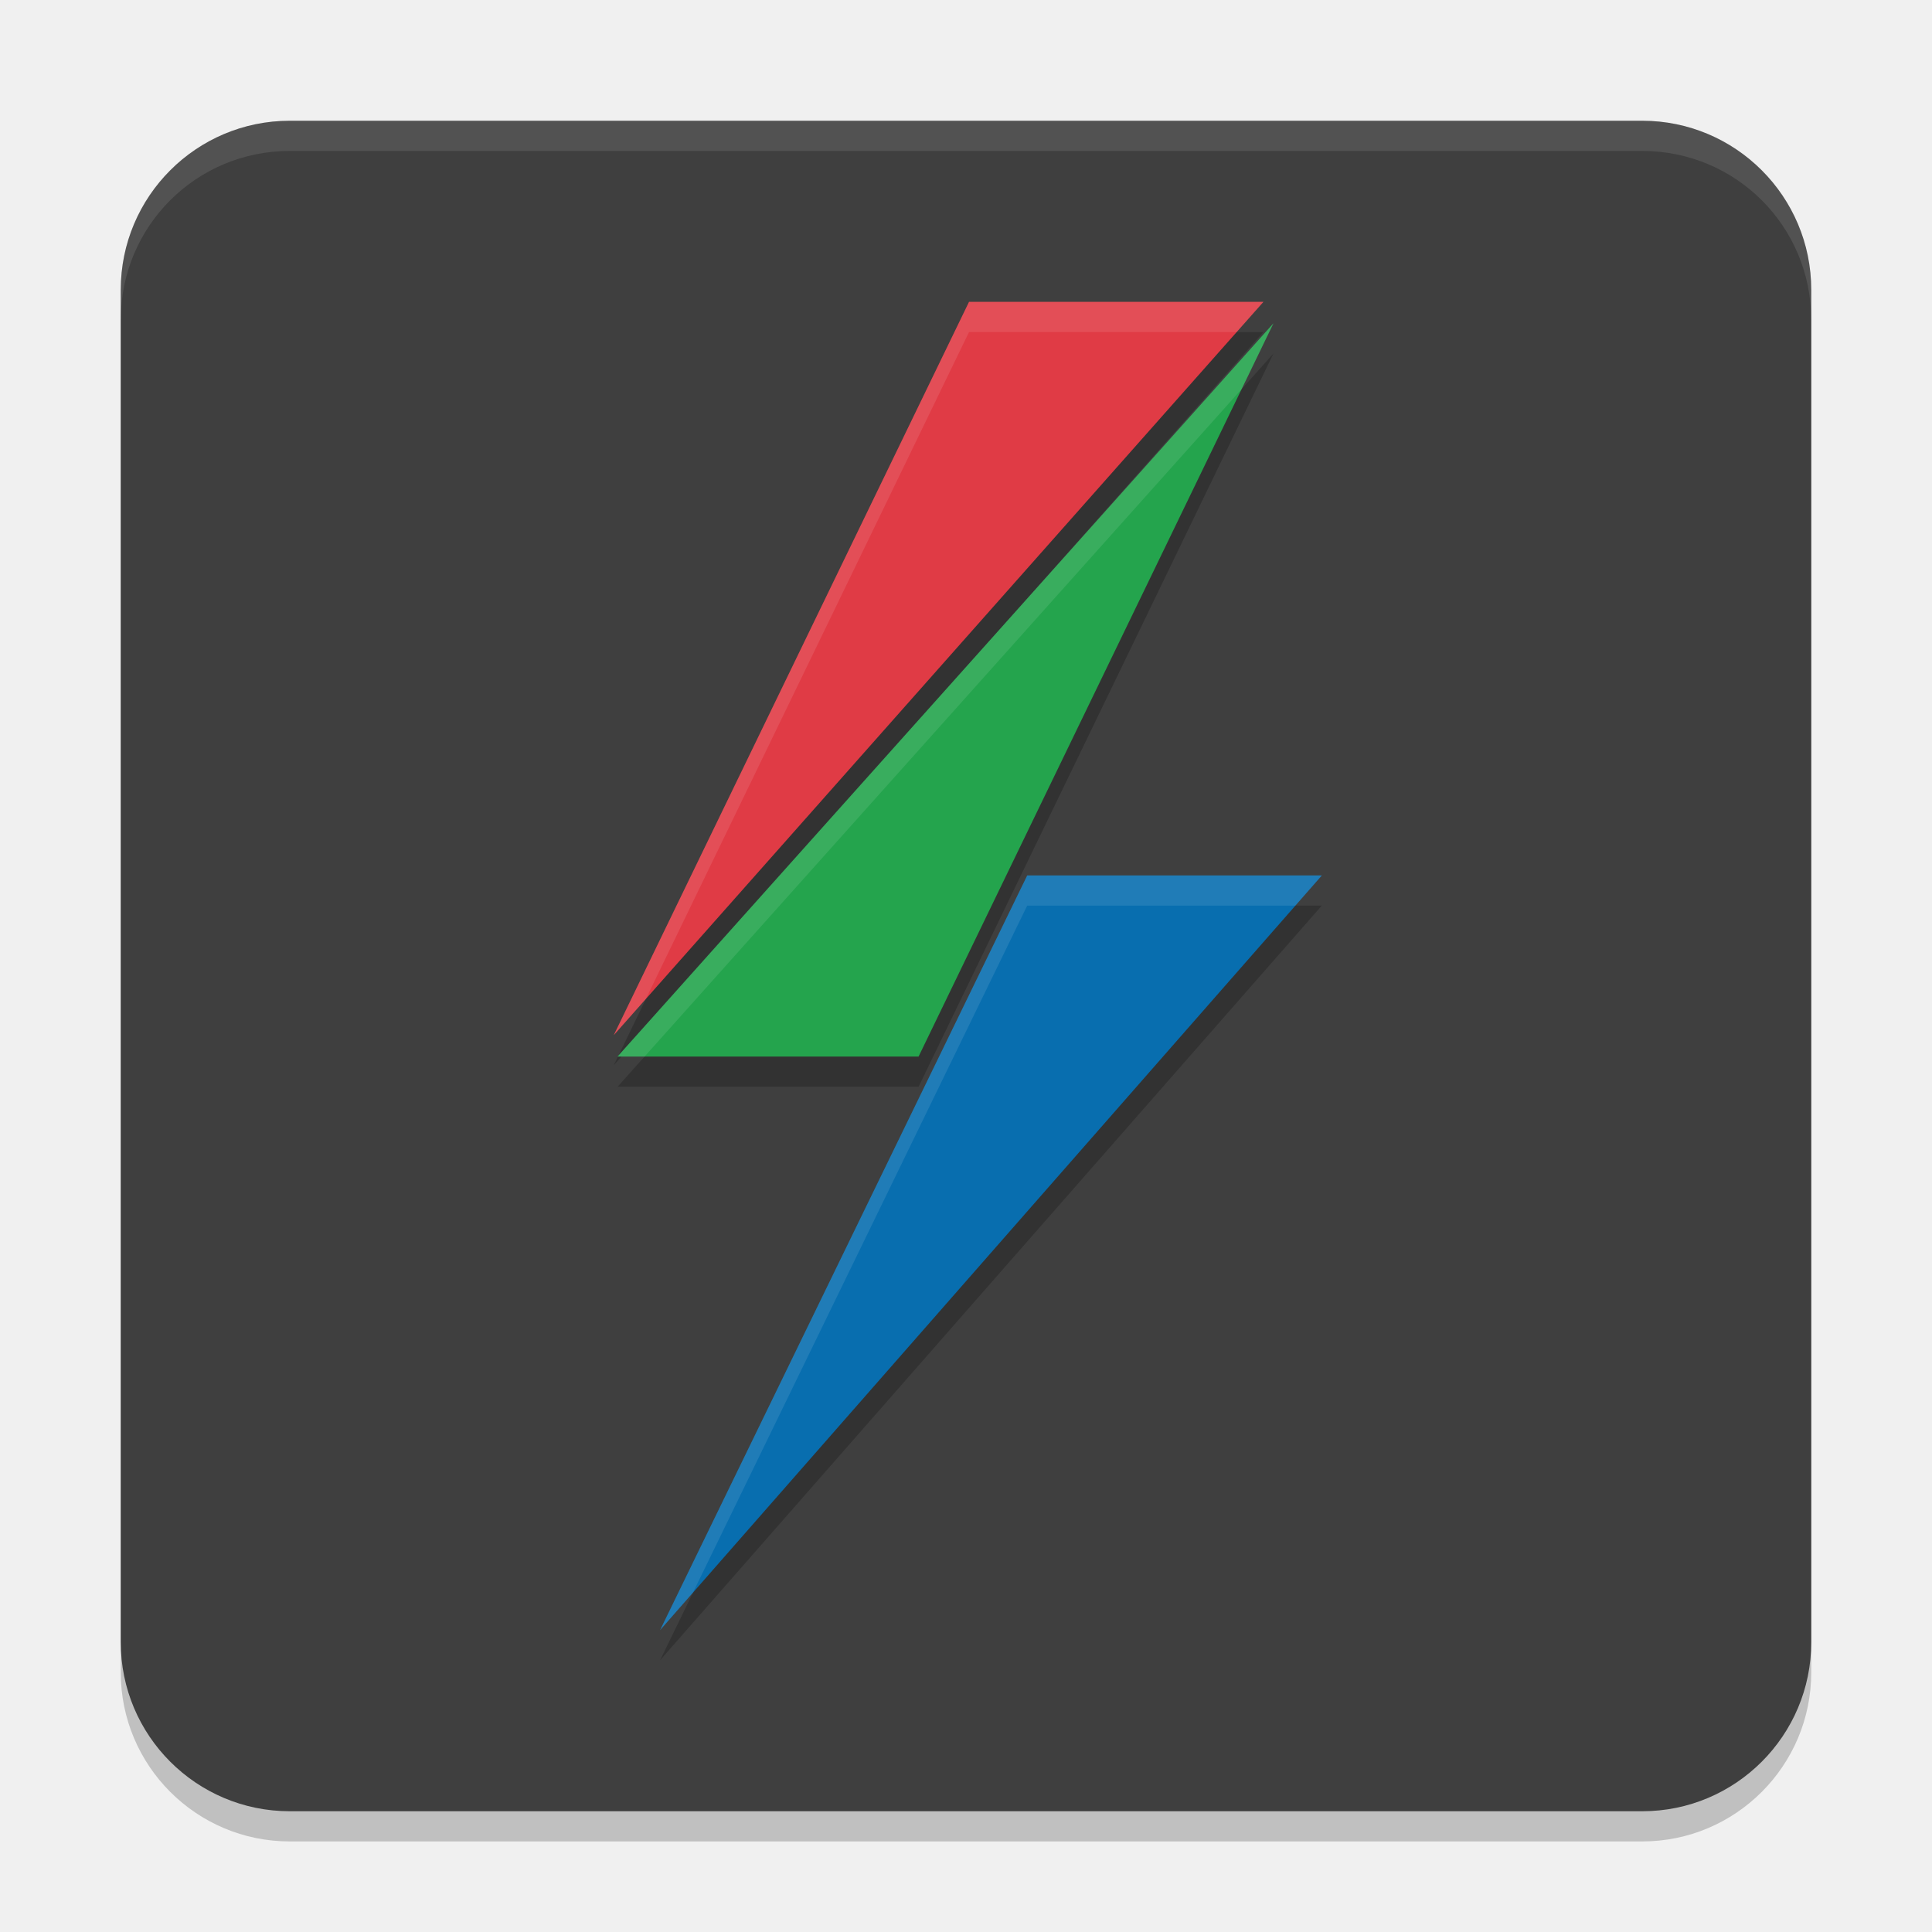
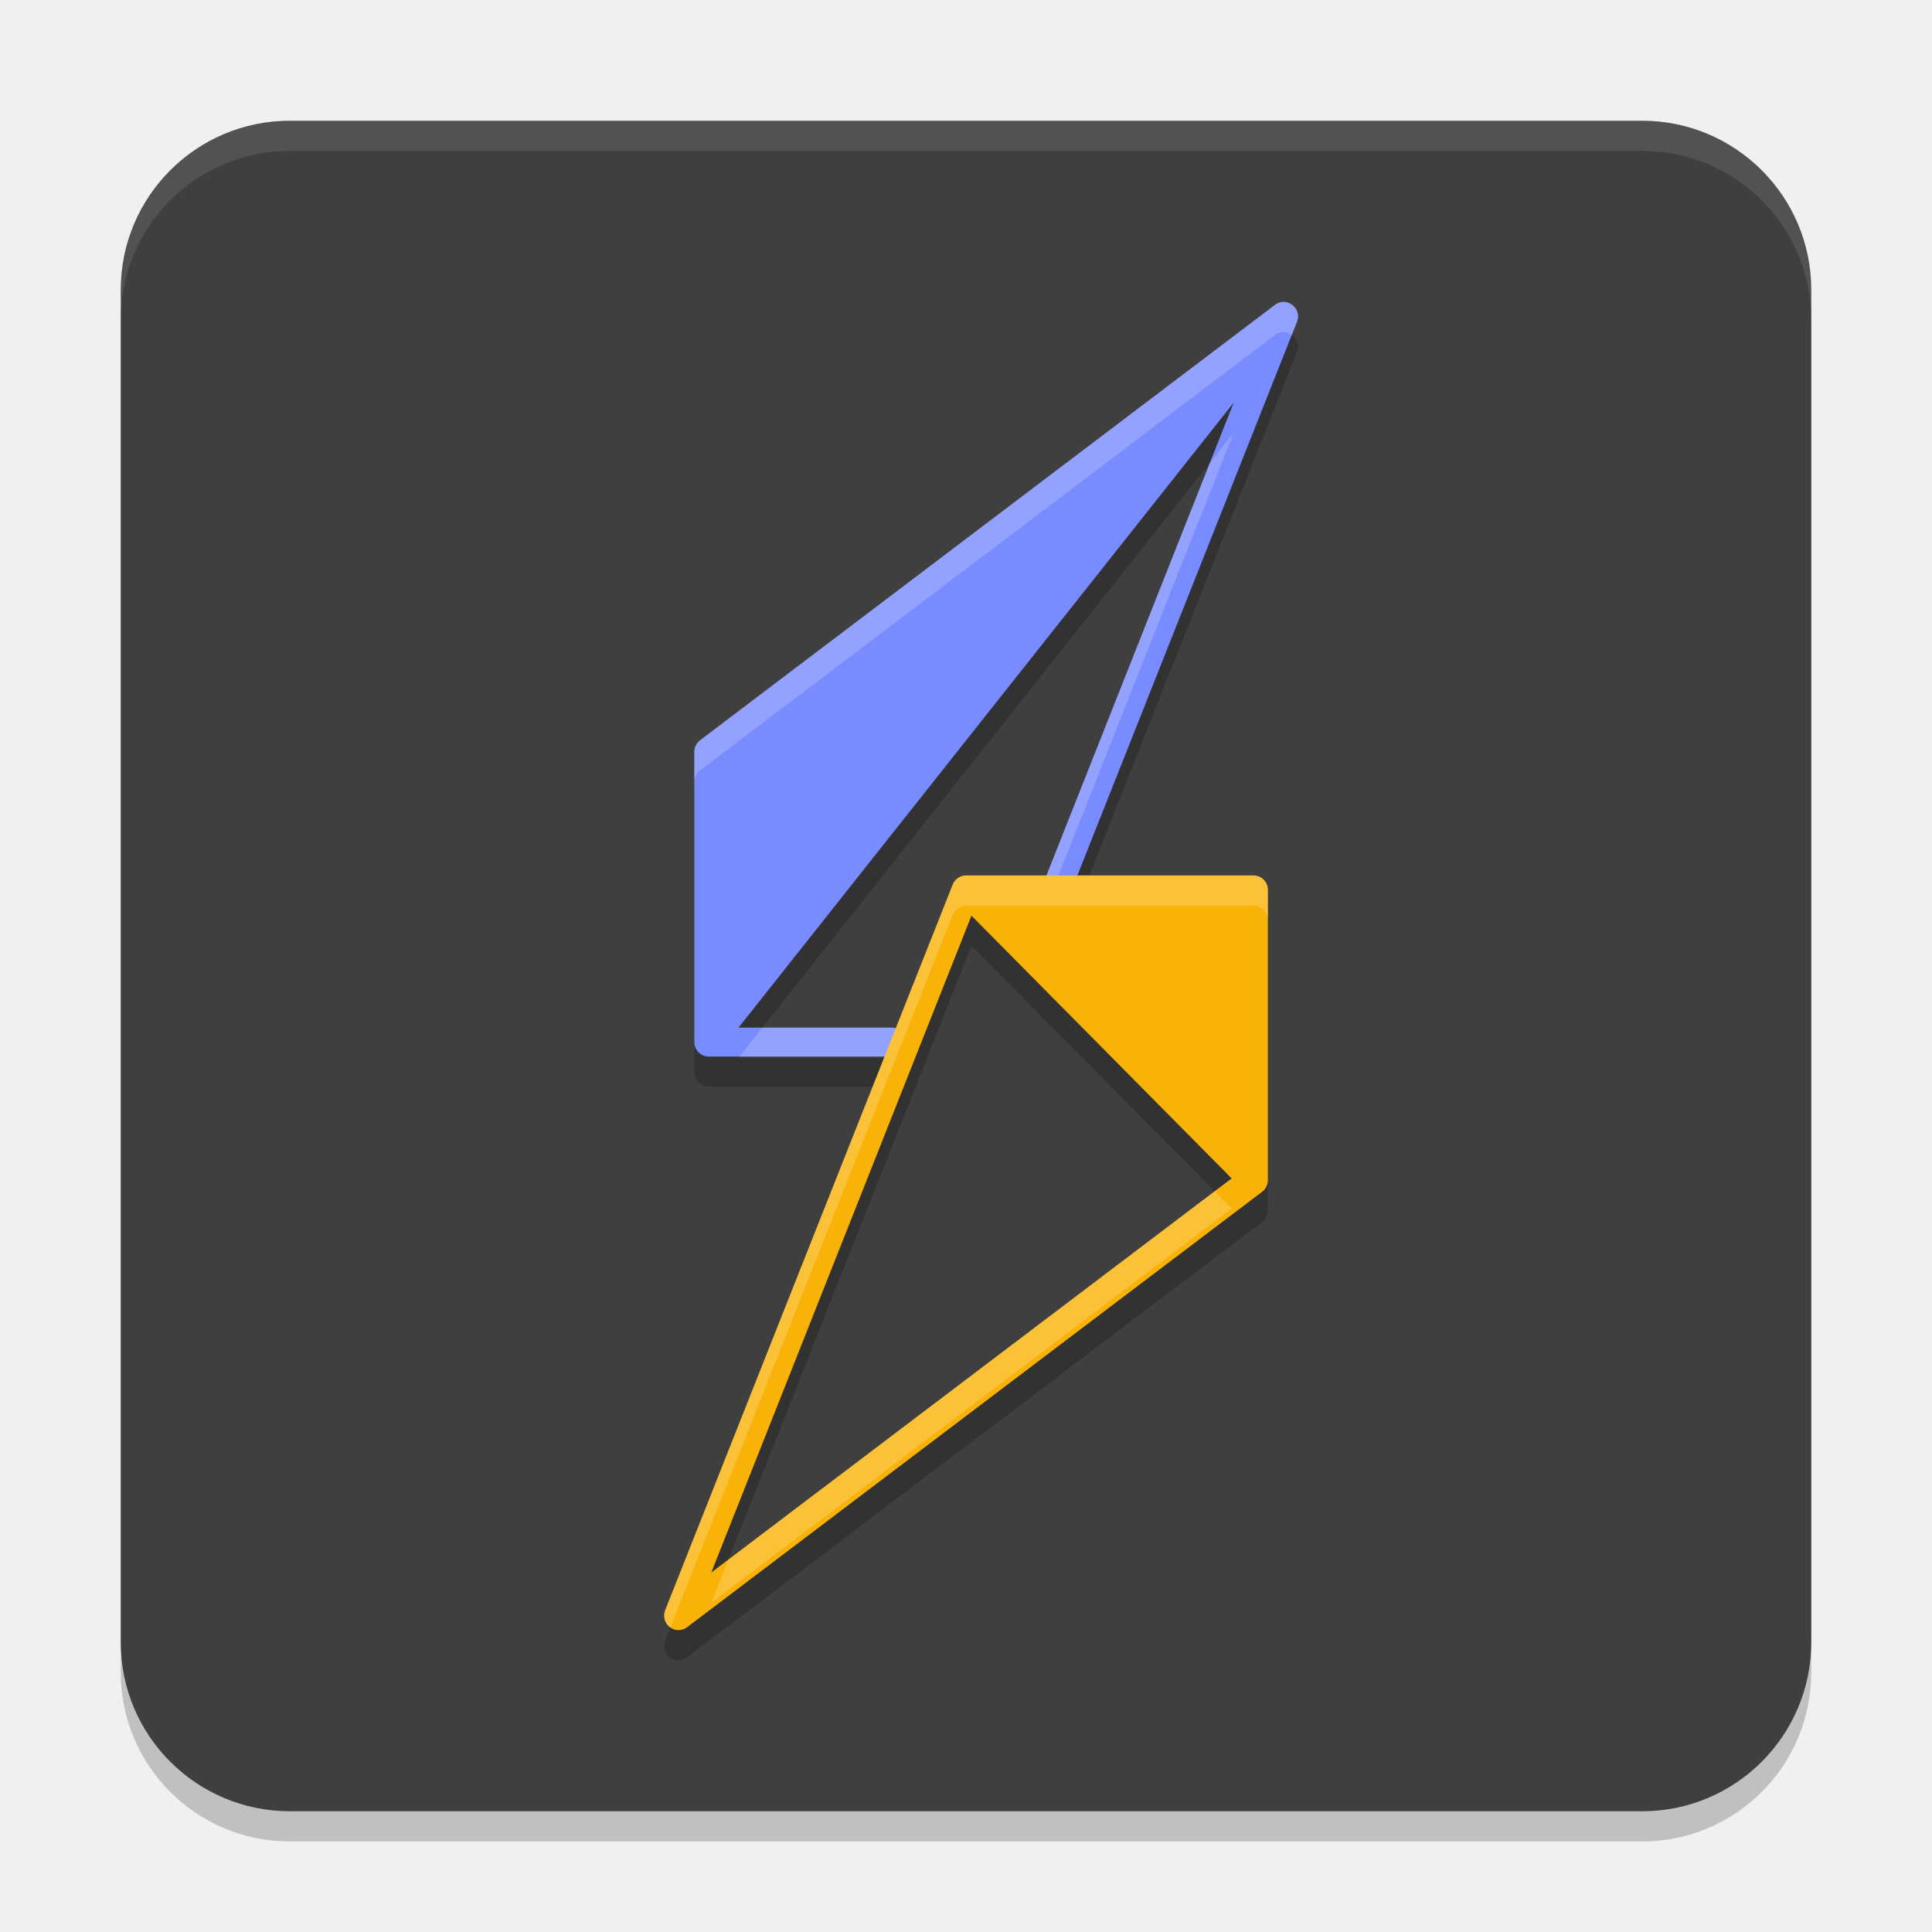
<svg xmlns="http://www.w3.org/2000/svg" width="64" height="64" version="1.1">
-   <rect style="opacity:0.2" width="56" height="56" x="4" y="5" rx="5.6" ry="5.6" />
-   <rect style="fill:#3f3f3f" width="56" height="56" x="4" y="4" rx="5.6" ry="5.6" />
-   <path style="opacity:0.2" d="M 32.1,11 20.33,35.291 41.852,11 Z M 42.186,11.709 20.457,36 h 9.973 z M 34.027,30 21.865,55 43.787,30 Z" />
-   <path style="fill:#e03b45" d="M 20.331,34.292 32.1,10 H 41.852 Z" />
-   <path style="fill:#24a44d" d="M 30.429,35 H 20.456 L 42.186,10.708 Z" />
-   <path style="fill:#086eaf" d="M 21.866,54 34.028,29 h 9.76 z" />
-   <path style="fill:#ffffff;opacity:0.1" d="M 9.6 4 C 6.497 4 4 6.497 4 9.6 L 4 10.6 C 4 7.497 6.497 5 9.6 5 L 54.4 5 C 57.503 5 60 7.497 60 10.6 L 60 9.6 C 60 6.497 57.503 4 54.4 4 L 9.6 4 z" />
-   <path style="fill:#ffffff;opacity:0.1" d="M 32.1 10 L 20.33 34.291 L 21.398 33.084 L 32.1 11 L 40.965 11 L 41.852 10 L 32.1 10 z" />
-   <path style="fill:#ffffff;opacity:0.1" d="M 42.186 10.709 L 20.457 35 L 21.352 35 L 41.131 12.889 L 42.186 10.709 z" />
-   <path style="fill:#ffffff;opacity:0.1" d="M 34.027 29 L 21.865 54 L 22.957 52.754 L 34.027 30 L 42.91 30 L 43.787 29 L 34.027 29 z" />
+   <rect x="4" y="5" width="56" height="56" rx="5.6" ry="5.6" style="opacity:.2" />
+   <rect x="4" y="4" width="56" height="56" rx="5.6" ry="5.6" style="fill:#3f3f3f" />
+   <path d="m42.53 11c-0.102-0.003-0.21 0.03-0.306 0.108l-19.038 14.417c-0.118 0.092-0.187 0.235-0.186 0.385v9.611c9.93e-4 0.264 0.213 0.478 0.475 0.479h6.064c0.261-1e-3 0.473-0.215 0.475-0.479-9.93e-4 -0.264-0.213-0.478-0.475-0.479h-5.075l16.404-20.704-6.415 16.199c-0.1 0.249 0.021 0.533 0.269 0.63 0.244 0.095 0.518-0.028 0.614-0.274l7.623-19.222c0.143-0.344-0.124-0.663-0.43-0.671z" style="opacity:.2" />
+   <path d="m32.005 30a0.476 0.481 0 0 0-0.445 0.301l-9.522 24.03a0.476 0.481 0 0 0 0.736 0.563l19.04-14.418a0.476 0.481 0 0 0 0.186-0.385v-9.612a0.476 0.481 0 0 0-0.475-0.479zm0.176 1.334 8.619 8.702-17.237 13.055z" style="opacity:.2" />
+   <path d="m42.53 10c-0.102-0.003-0.21 0.03-0.306 0.108l-19.038 14.417c-0.118 0.092-0.187 0.235-0.186 0.385v9.611c9.93e-4 0.264 0.213 0.478 0.475 0.479h6.064c0.261-1e-3 0.473-0.215 0.475-0.479-9.93e-4 -0.264-0.213-0.478-0.475-0.479h-5.075l16.404-20.704-6.415 16.199c-0.1 0.249 0.021 0.533 0.269 0.63 0.244 0.095 0.518-0.028 0.614-0.274l7.623-19.222c0.143-0.344-0.124-0.663-0.43-0.671z" style="fill:#788bff" />
+   <path d="m42.492 10c-0.09 0.006-0.183 0.04-0.268 0.107l-19.039 14.418c-0.118 0.092-0.187 0.234-0.186 0.385v0.992c0.001-0.148 0.069-0.287 0.186-0.377l19.039-14.418c0.096-0.077 0.205-0.11 0.307-0.107 0.095 0.002 0.187 0.035 0.264 0.09l0.166-0.42c0.143-0.344-0.124-0.662-0.43-0.67-0.013-3.15e-4 -0.026-8.076e-4 -0.039 0zm-1.623 4.338-0.791 1-5.625 14.199c-0.085 0.212-0.009 0.449 0.168 0.574 4.35e-4 3.09e-4 0.002-3.08e-4 0.002 0l6.246-15.773zm-15.611 19.703-0.76 0.959h5.041c0.261-1e-3 0.474-0.215 0.475-0.479-9.93e-4 -0.264-0.213-0.479-0.475-0.48h-4.281z" style="fill:#ffffff;opacity:.2" />
+   <path d="m32.005 29a0.476 0.481 0 0 0-0.445 0.301l-9.522 24.03a0.476 0.481 0 0 0 0.736 0.563l19.04-14.418a0.476 0.481 0 0 0 0.186-0.385v-9.612a0.476 0.481 0 0 0-0.475-0.479zm0.176 1.334 8.619 8.702-17.237 13.055z" style="fill:#f9b208" />
+   <path d="M 9.6 4 C 6.497 4 4 6.497 4 9.6 L 4 10.6 C 4 7.497 6.497 5 9.6 5 L 54.4 5 C 57.503 5 60 7.497 60 10.6 L 60 9.6 C 60 6.497 57.503 4 54.4 4 L 9.6 4 z " style="fill:#ffffff;opacity:.1" />
+   <path d="m32.006 29a0.476 0.481 0 0 0-0.445 0.301l-9.521 24.029a0.476 0.481 0 0 0 0.164 0.584l9.357-23.613a0.476 0.481 0 0 1 0.445-0.301h9.52a0.476 0.481 0 0 1 0.475 0.479v-1a0.476 0.481 0 0 0-0.475-0.479h-9.52zm8.229 10.463-16.104 12.201-0.566 1.428 17.236-13.057-0.566-0.572z" style="fill:#ffffff;opacity:.2" />
</svg>
